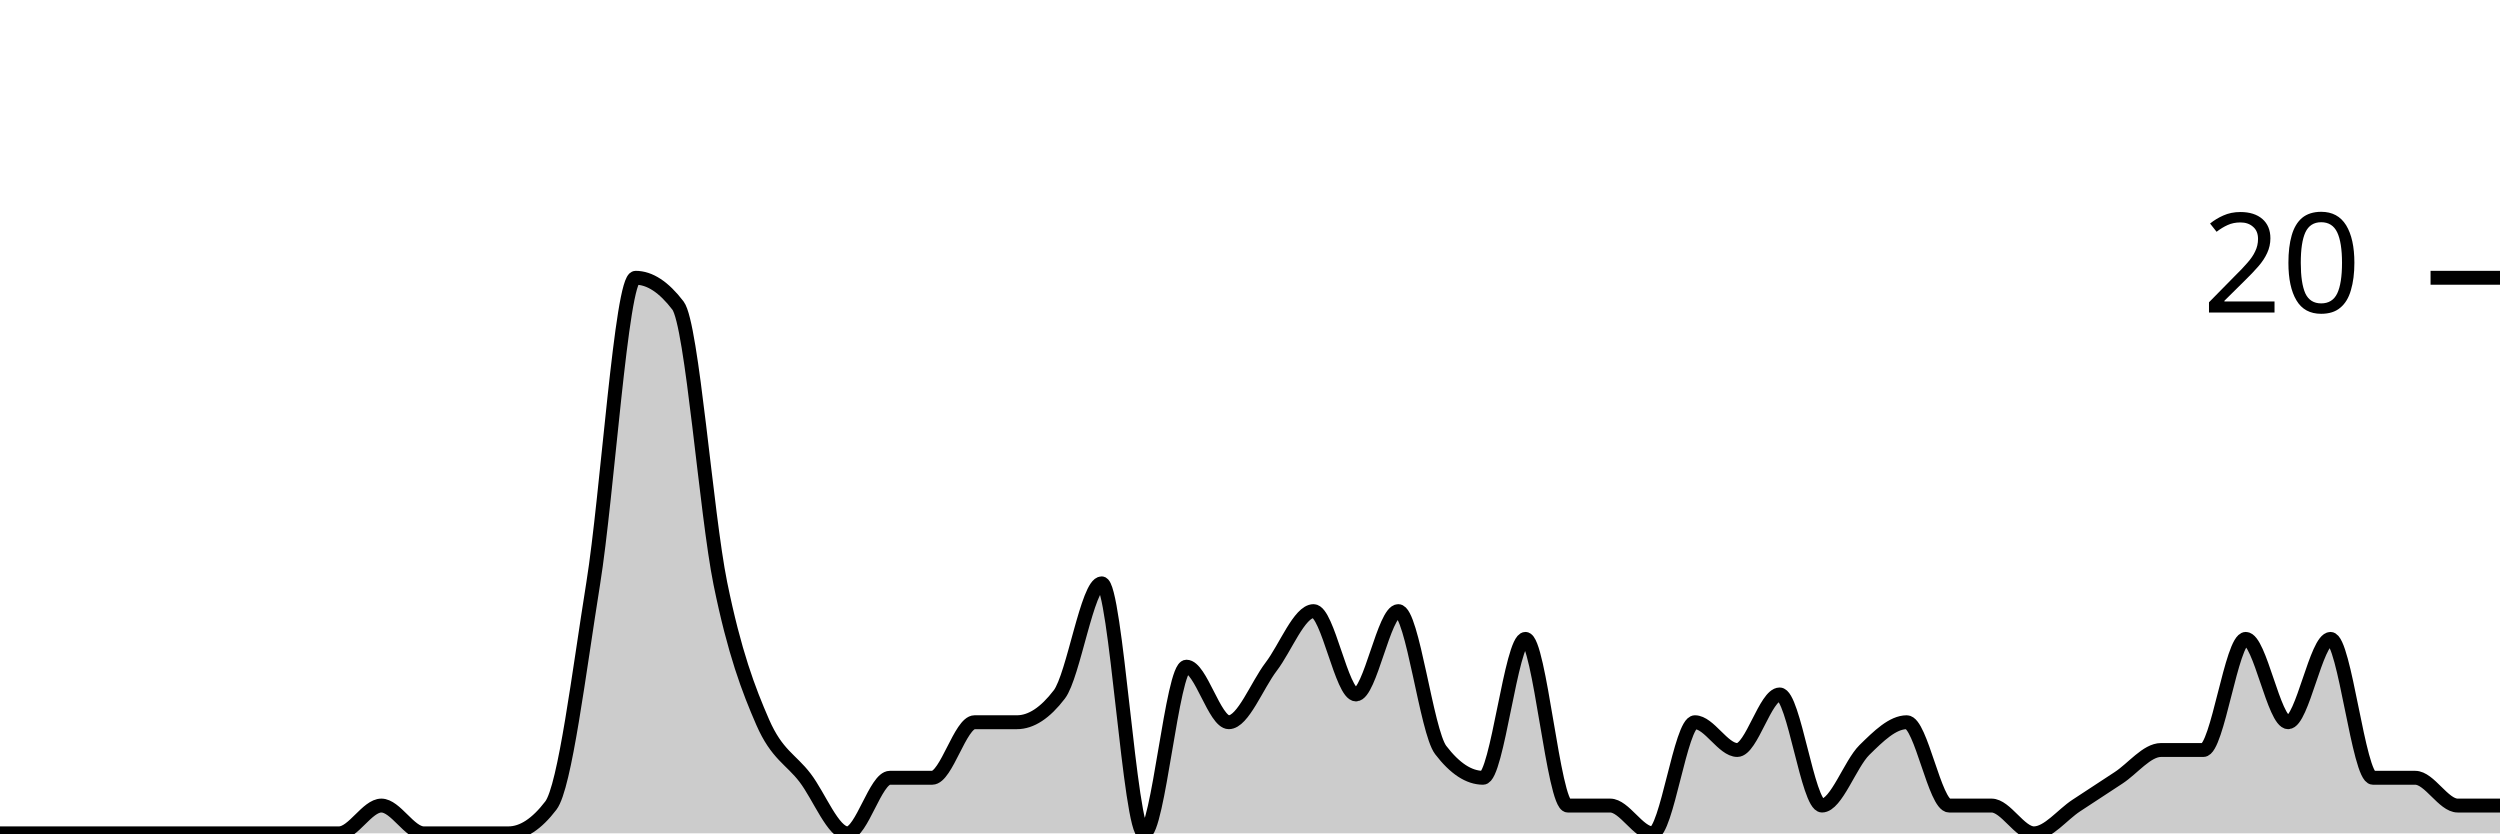
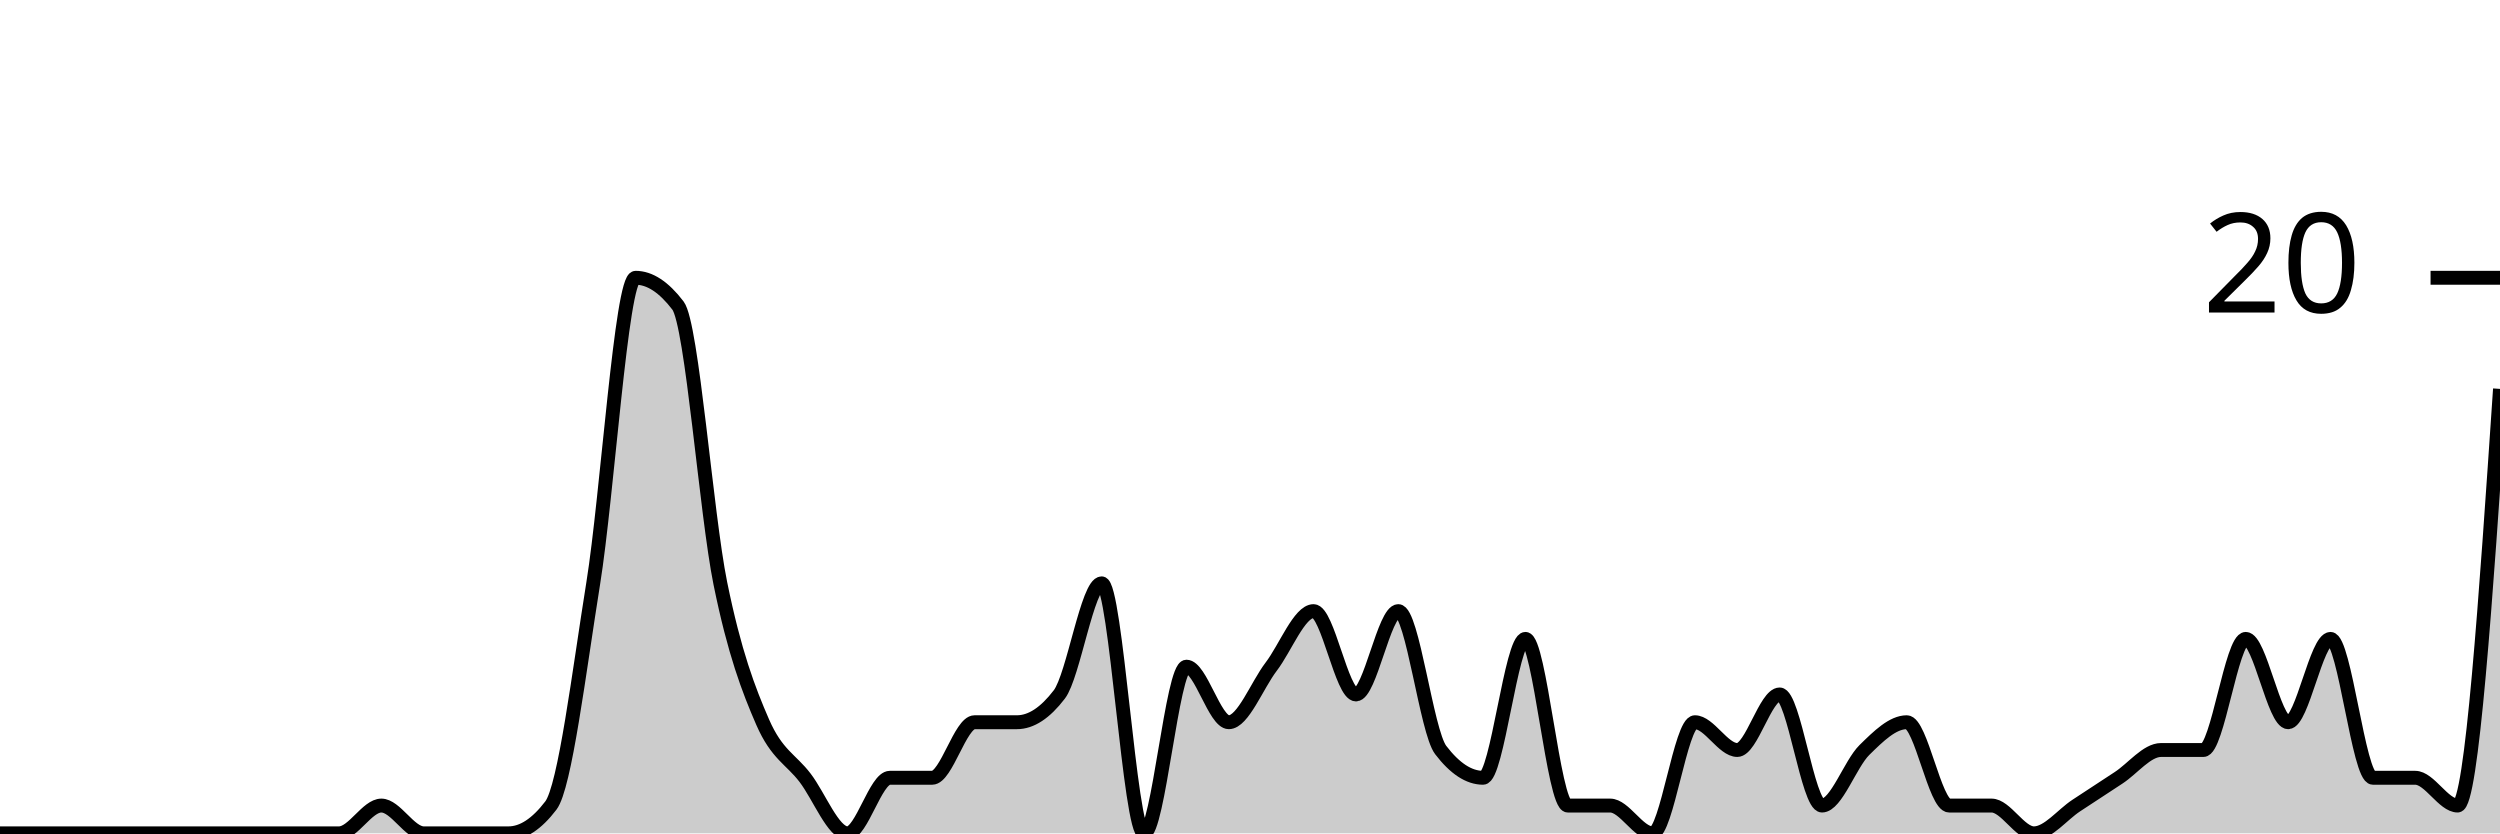
<svg xmlns="http://www.w3.org/2000/svg" viewBox="0 0 180 60">
  <g transform="translate(0,20)">
-     <path class="area" fill="rgba(0, 0, 0, 0.2)" d="M0,40C1.017,40,2.034,40,3.051,40C4.068,40,5.085,40,6.102,40C7.119,40,8.136,40,9.153,40C10.169,40,11.186,40,12.203,40C13.22,40,14.237,40,15.254,40C16.271,40,17.288,40,18.305,40C19.322,40,20.339,40,21.356,40C22.373,40,23.39,40,24.407,40C25.424,40,26.441,38,27.458,38C28.475,38,29.492,40,30.508,40C31.525,40,32.542,40,33.559,40C34.576,40,35.593,40,36.61,40C37.627,40,38.644,39.333,39.661,38C40.678,36.667,41.695,28.333,42.712,22C43.729,15.667,44.746,0,45.763,0C46.78,0,47.797,0.667,48.814,2C49.831,3.333,50.847,17,51.864,22C52.881,27,53.898,29.667,54.915,32C55.932,34.333,56.949,34.667,57.966,36C58.983,37.333,60,40,61.017,40C62.034,40,63.051,36,64.068,36C65.085,36,66.102,36,67.119,36C68.136,36,69.153,32,70.169,32C71.186,32,72.203,32,73.22,32C74.237,32,75.254,31.333,76.271,30C77.288,28.667,78.305,22,79.322,22C80.339,22,81.356,40,82.373,40C83.39,40,84.407,28,85.424,28C86.441,28,87.458,32,88.475,32C89.492,32,90.508,29.333,91.525,28C92.542,26.667,93.559,24,94.576,24C95.593,24,96.61,30,97.627,30C98.644,30,99.661,24,100.678,24C101.695,24,102.712,32.667,103.729,34C104.746,35.333,105.763,36,106.78,36C107.797,36,108.814,26,109.831,26C110.847,26,111.864,38,112.881,38C113.898,38,114.915,38,115.932,38C116.949,38,117.966,40,118.983,40C120,40,121.017,32,122.034,32C123.051,32,124.068,34,125.085,34C126.102,34,127.119,30,128.136,30C129.153,30,130.169,38,131.186,38C132.203,38,133.22,35,134.237,34C135.254,33,136.271,32,137.288,32C138.305,32,139.322,38,140.339,38C141.356,38,142.373,38,143.39,38C144.407,38,145.424,40,146.441,40C147.458,40,148.475,38.667,149.492,38C150.508,37.333,151.525,36.667,152.542,36C153.559,35.333,154.576,34,155.593,34C156.61,34,157.627,34,158.644,34C159.661,34,160.678,26,161.695,26C162.712,26,163.729,32,164.746,32C165.763,32,166.78,26,167.797,26C168.814,26,169.831,36,170.847,36C171.864,36,172.881,36,173.898,36C174.915,36,175.932,38,176.949,38C177.966,38,178.983,38,180,38L180,40C178.983,40,177.966,40,176.949,40C175.932,40,174.915,40,173.898,40C172.881,40,171.864,40,170.847,40C169.831,40,168.814,40,167.797,40C166.78,40,165.763,40,164.746,40C163.729,40,162.712,40,161.695,40C160.678,40,159.661,40,158.644,40C157.627,40,156.61,40,155.593,40C154.576,40,153.559,40,152.542,40C151.525,40,150.508,40,149.492,40C148.475,40,147.458,40,146.441,40C145.424,40,144.407,40,143.39,40C142.373,40,141.356,40,140.339,40C139.322,40,138.305,40,137.288,40C136.271,40,135.254,40,134.237,40C133.22,40,132.203,40,131.186,40C130.169,40,129.153,40,128.136,40C127.119,40,126.102,40,125.085,40C124.068,40,123.051,40,122.034,40C121.017,40,120,40,118.983,40C117.966,40,116.949,40,115.932,40C114.915,40,113.898,40,112.881,40C111.864,40,110.847,40,109.831,40C108.814,40,107.797,40,106.78,40C105.763,40,104.746,40,103.729,40C102.712,40,101.695,40,100.678,40C99.661,40,98.644,40,97.627,40C96.61,40,95.593,40,94.576,40C93.559,40,92.542,40,91.525,40C90.508,40,89.492,40,88.475,40C87.458,40,86.441,40,85.424,40C84.407,40,83.39,40,82.373,40C81.356,40,80.339,40,79.322,40C78.305,40,77.288,40,76.271,40C75.254,40,74.237,40,73.22,40C72.203,40,71.186,40,70.169,40C69.153,40,68.136,40,67.119,40C66.102,40,65.085,40,64.068,40C63.051,40,62.034,40,61.017,40C60,40,58.983,40,57.966,40C56.949,40,55.932,40,54.915,40C53.898,40,52.881,40,51.864,40C50.847,40,49.831,40,48.814,40C47.797,40,46.78,40,45.763,40C44.746,40,43.729,40,42.712,40C41.695,40,40.678,40,39.661,40C38.644,40,37.627,40,36.61,40C35.593,40,34.576,40,33.559,40C32.542,40,31.525,40,30.508,40C29.492,40,28.475,40,27.458,40C26.441,40,25.424,40,24.407,40C23.39,40,22.373,40,21.356,40C20.339,40,19.322,40,18.305,40C17.288,40,16.271,40,15.254,40C14.237,40,13.22,40,12.203,40C11.186,40,10.169,40,9.153,40C8.136,40,7.119,40,6.102,40C5.085,40,4.068,40,3.051,40C2.034,40,1.017,40,0,40Z" />
-     <path class="line" stroke="black" fill="none" d="M0,40C1.017,40,2.034,40,3.051,40C4.068,40,5.085,40,6.102,40C7.119,40,8.136,40,9.153,40C10.169,40,11.186,40,12.203,40C13.22,40,14.237,40,15.254,40C16.271,40,17.288,40,18.305,40C19.322,40,20.339,40,21.356,40C22.373,40,23.39,40,24.407,40C25.424,40,26.441,38,27.458,38C28.475,38,29.492,40,30.508,40C31.525,40,32.542,40,33.559,40C34.576,40,35.593,40,36.61,40C37.627,40,38.644,39.333,39.661,38C40.678,36.667,41.695,28.333,42.712,22C43.729,15.667,44.746,0,45.763,0C46.78,0,47.797,0.667,48.814,2C49.831,3.333,50.847,17,51.864,22C52.881,27,53.898,29.667,54.915,32C55.932,34.333,56.949,34.667,57.966,36C58.983,37.333,60,40,61.017,40C62.034,40,63.051,36,64.068,36C65.085,36,66.102,36,67.119,36C68.136,36,69.153,32,70.169,32C71.186,32,72.203,32,73.22,32C74.237,32,75.254,31.333,76.271,30C77.288,28.667,78.305,22,79.322,22C80.339,22,81.356,40,82.373,40C83.39,40,84.407,28,85.424,28C86.441,28,87.458,32,88.475,32C89.492,32,90.508,29.333,91.525,28C92.542,26.667,93.559,24,94.576,24C95.593,24,96.61,30,97.627,30C98.644,30,99.661,24,100.678,24C101.695,24,102.712,32.667,103.729,34C104.746,35.333,105.763,36,106.78,36C107.797,36,108.814,26,109.831,26C110.847,26,111.864,38,112.881,38C113.898,38,114.915,38,115.932,38C116.949,38,117.966,40,118.983,40C120,40,121.017,32,122.034,32C123.051,32,124.068,34,125.085,34C126.102,34,127.119,30,128.136,30C129.153,30,130.169,38,131.186,38C132.203,38,133.22,35,134.237,34C135.254,33,136.271,32,137.288,32C138.305,32,139.322,38,140.339,38C141.356,38,142.373,38,143.39,38C144.407,38,145.424,40,146.441,40C147.458,40,148.475,38.667,149.492,38C150.508,37.333,151.525,36.667,152.542,36C153.559,35.333,154.576,34,155.593,34C156.61,34,157.627,34,158.644,34C159.661,34,160.678,26,161.695,26C162.712,26,163.729,32,164.746,32C165.763,32,166.78,26,167.797,26C168.814,26,169.831,36,170.847,36C171.864,36,172.881,36,173.898,36C174.915,36,175.932,38,176.949,38C177.966,38,178.983,38,180,38" />
+     <path class="area" fill="rgba(0, 0, 0, 0.2)" d="M0,40C1.017,40,2.034,40,3.051,40C4.068,40,5.085,40,6.102,40C7.119,40,8.136,40,9.153,40C10.169,40,11.186,40,12.203,40C13.22,40,14.237,40,15.254,40C16.271,40,17.288,40,18.305,40C19.322,40,20.339,40,21.356,40C22.373,40,23.39,40,24.407,40C25.424,40,26.441,38,27.458,38C28.475,38,29.492,40,30.508,40C31.525,40,32.542,40,33.559,40C34.576,40,35.593,40,36.61,40C37.627,40,38.644,39.333,39.661,38C40.678,36.667,41.695,28.333,42.712,22C43.729,15.667,44.746,0,45.763,0C46.78,0,47.797,0.667,48.814,2C49.831,3.333,50.847,17,51.864,22C52.881,27,53.898,29.667,54.915,32C55.932,34.333,56.949,34.667,57.966,36C58.983,37.333,60,40,61.017,40C62.034,40,63.051,36,64.068,36C65.085,36,66.102,36,67.119,36C68.136,36,69.153,32,70.169,32C71.186,32,72.203,32,73.22,32C74.237,32,75.254,31.333,76.271,30C77.288,28.667,78.305,22,79.322,22C80.339,22,81.356,40,82.373,40C83.39,40,84.407,28,85.424,28C86.441,28,87.458,32,88.475,32C89.492,32,90.508,29.333,91.525,28C92.542,26.667,93.559,24,94.576,24C95.593,24,96.61,30,97.627,30C98.644,30,99.661,24,100.678,24C101.695,24,102.712,32.667,103.729,34C104.746,35.333,105.763,36,106.78,36C107.797,36,108.814,26,109.831,26C110.847,26,111.864,38,112.881,38C113.898,38,114.915,38,115.932,38C116.949,38,117.966,40,118.983,40C120,40,121.017,32,122.034,32C123.051,32,124.068,34,125.085,34C126.102,34,127.119,30,128.136,30C129.153,30,130.169,38,131.186,38C132.203,38,133.22,35,134.237,34C135.254,33,136.271,32,137.288,32C138.305,32,139.322,38,140.339,38C141.356,38,142.373,38,143.39,38C144.407,38,145.424,40,146.441,40C147.458,40,148.475,38.667,149.492,38C150.508,37.333,151.525,36.667,152.542,36C153.559,35.333,154.576,34,155.593,34C156.61,34,157.627,34,158.644,34C159.661,34,160.678,26,161.695,26C162.712,26,163.729,32,164.746,32C165.763,32,166.78,26,167.797,26C168.814,26,169.831,36,170.847,36C171.864,36,172.881,36,173.898,36C174.915,36,175.932,38,176.949,38C177.966,38,178.983,23,180,8L180,40C178.983,40,177.966,40,176.949,40C175.932,40,174.915,40,173.898,40C172.881,40,171.864,40,170.847,40C169.831,40,168.814,40,167.797,40C166.78,40,165.763,40,164.746,40C163.729,40,162.712,40,161.695,40C160.678,40,159.661,40,158.644,40C157.627,40,156.61,40,155.593,40C154.576,40,153.559,40,152.542,40C151.525,40,150.508,40,149.492,40C148.475,40,147.458,40,146.441,40C145.424,40,144.407,40,143.39,40C142.373,40,141.356,40,140.339,40C139.322,40,138.305,40,137.288,40C136.271,40,135.254,40,134.237,40C133.22,40,132.203,40,131.186,40C130.169,40,129.153,40,128.136,40C127.119,40,126.102,40,125.085,40C124.068,40,123.051,40,122.034,40C121.017,40,120,40,118.983,40C117.966,40,116.949,40,115.932,40C114.915,40,113.898,40,112.881,40C111.864,40,110.847,40,109.831,40C108.814,40,107.797,40,106.78,40C105.763,40,104.746,40,103.729,40C102.712,40,101.695,40,100.678,40C99.661,40,98.644,40,97.627,40C96.61,40,95.593,40,94.576,40C93.559,40,92.542,40,91.525,40C90.508,40,89.492,40,88.475,40C87.458,40,86.441,40,85.424,40C84.407,40,83.39,40,82.373,40C81.356,40,80.339,40,79.322,40C78.305,40,77.288,40,76.271,40C75.254,40,74.237,40,73.22,40C72.203,40,71.186,40,70.169,40C69.153,40,68.136,40,67.119,40C66.102,40,65.085,40,64.068,40C63.051,40,62.034,40,61.017,40C60,40,58.983,40,57.966,40C56.949,40,55.932,40,54.915,40C53.898,40,52.881,40,51.864,40C50.847,40,49.831,40,48.814,40C47.797,40,46.78,40,45.763,40C44.746,40,43.729,40,42.712,40C41.695,40,40.678,40,39.661,40C38.644,40,37.627,40,36.61,40C35.593,40,34.576,40,33.559,40C32.542,40,31.525,40,30.508,40C29.492,40,28.475,40,27.458,40C26.441,40,25.424,40,24.407,40C23.39,40,22.373,40,21.356,40C20.339,40,19.322,40,18.305,40C17.288,40,16.271,40,15.254,40C14.237,40,13.22,40,12.203,40C11.186,40,10.169,40,9.153,40C8.136,40,7.119,40,6.102,40C5.085,40,4.068,40,3.051,40C2.034,40,1.017,40,0,40Z" />
+     <path class="line" stroke="black" fill="none" d="M0,40C1.017,40,2.034,40,3.051,40C4.068,40,5.085,40,6.102,40C7.119,40,8.136,40,9.153,40C10.169,40,11.186,40,12.203,40C13.22,40,14.237,40,15.254,40C16.271,40,17.288,40,18.305,40C19.322,40,20.339,40,21.356,40C22.373,40,23.39,40,24.407,40C25.424,40,26.441,38,27.458,38C28.475,38,29.492,40,30.508,40C31.525,40,32.542,40,33.559,40C34.576,40,35.593,40,36.61,40C37.627,40,38.644,39.333,39.661,38C40.678,36.667,41.695,28.333,42.712,22C43.729,15.667,44.746,0,45.763,0C46.78,0,47.797,0.667,48.814,2C49.831,3.333,50.847,17,51.864,22C52.881,27,53.898,29.667,54.915,32C55.932,34.333,56.949,34.667,57.966,36C58.983,37.333,60,40,61.017,40C62.034,40,63.051,36,64.068,36C65.085,36,66.102,36,67.119,36C68.136,36,69.153,32,70.169,32C71.186,32,72.203,32,73.22,32C74.237,32,75.254,31.333,76.271,30C77.288,28.667,78.305,22,79.322,22C80.339,22,81.356,40,82.373,40C83.39,40,84.407,28,85.424,28C86.441,28,87.458,32,88.475,32C89.492,32,90.508,29.333,91.525,28C92.542,26.667,93.559,24,94.576,24C95.593,24,96.61,30,97.627,30C98.644,30,99.661,24,100.678,24C101.695,24,102.712,32.667,103.729,34C104.746,35.333,105.763,36,106.78,36C107.797,36,108.814,26,109.831,26C110.847,26,111.864,38,112.881,38C113.898,38,114.915,38,115.932,38C116.949,38,117.966,40,118.983,40C120,40,121.017,32,122.034,32C123.051,32,124.068,34,125.085,34C126.102,34,127.119,30,128.136,30C129.153,30,130.169,38,131.186,38C132.203,38,133.22,35,134.237,34C135.254,33,136.271,32,137.288,32C138.305,32,139.322,38,140.339,38C141.356,38,142.373,38,143.39,38C144.407,38,145.424,40,146.441,40C147.458,40,148.475,38.667,149.492,38C150.508,37.333,151.525,36.667,152.542,36C153.559,35.333,154.576,34,155.593,34C156.61,34,157.627,34,158.644,34C159.661,34,160.678,26,161.695,26C162.712,26,163.729,32,164.746,32C165.763,32,166.78,26,167.797,26C168.814,26,169.831,36,170.847,36C171.864,36,172.881,36,173.898,36C174.915,36,175.932,38,176.949,38C177.966,38,178.983,23,180,8" />
    <path class="axis-ceiling" stroke-width="1" stroke="black" fill="none" d="M175,0L180,0" />
    <text class="axis-ceiling-label" font-family="sans-serif" text-anchor="end" font-size="10px" x="170" y="2.5">20</text>
  </g>
</svg>
